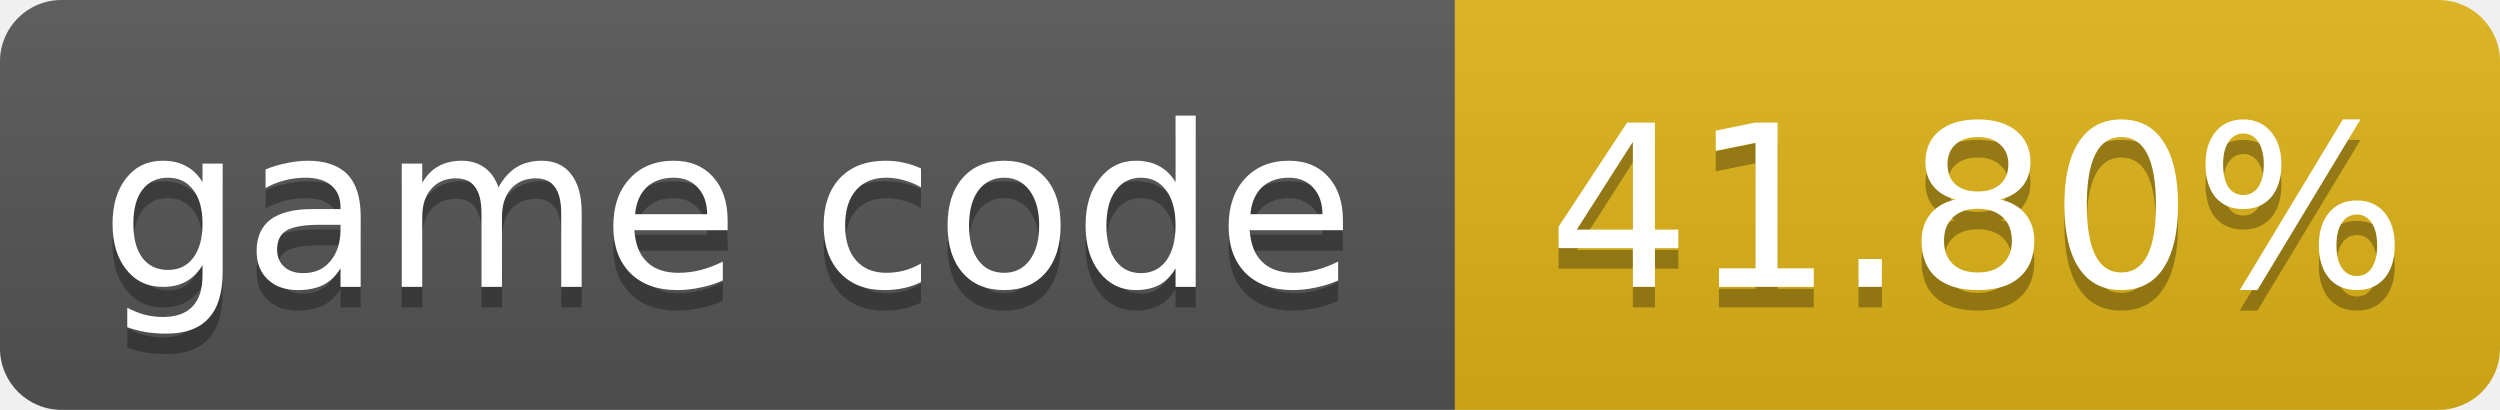
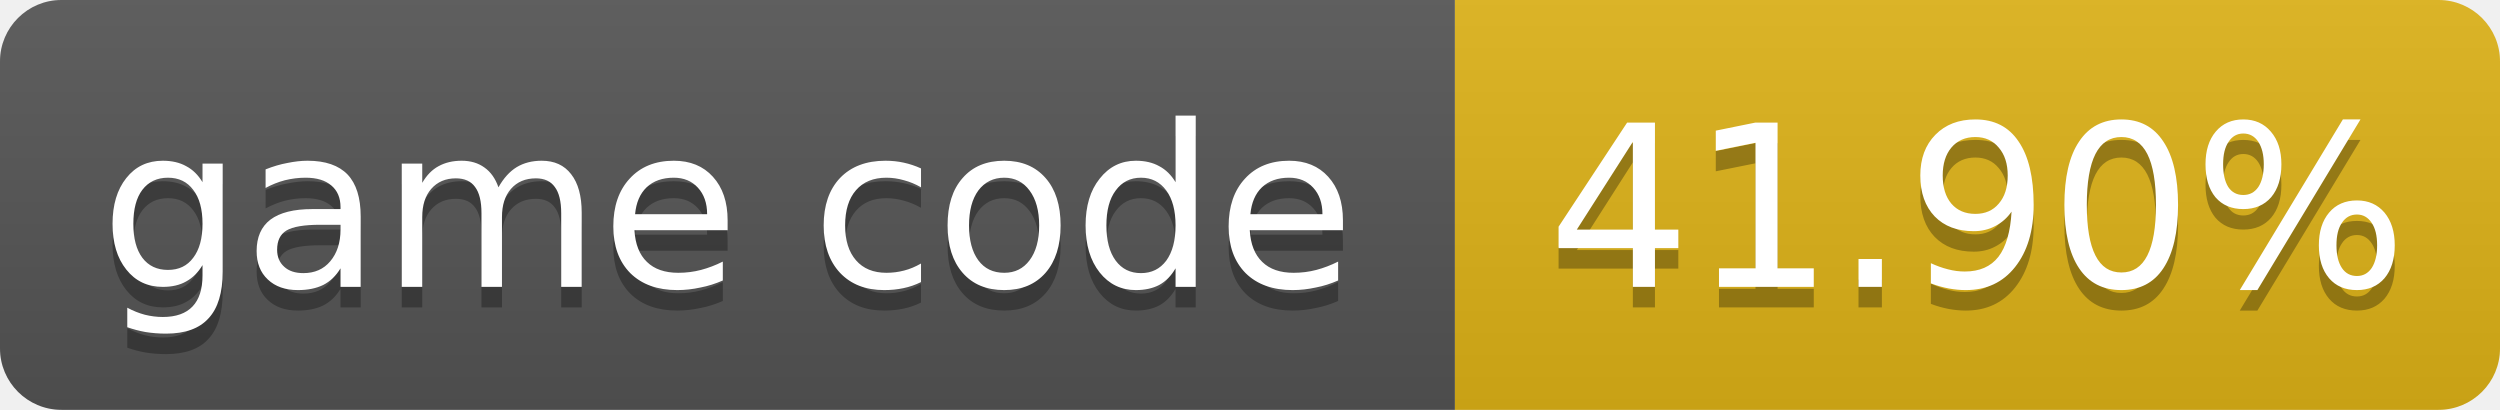
- <svg xmlns="http://www.w3.org/2000/svg" width="122" height="20" role="img" aria-label="game code: 41.80%">
+ <svg xmlns="http://www.w3.org/2000/svg" width="122" height="20" role="img" aria-label="game code: 41.90%">
  <linearGradient id="s" x2="0" y2="100%">
    <stop offset="0" stop-color="#bbb" stop-opacity=".1" />
    <stop offset="1" stop-opacity=".1" />
  </linearGradient>
  <clipPath id="r">
    <rect width="122" height="20" rx="3" fill="#fff" />
  </clipPath>
  <g clip-path="url(#r)">
    <rect width="71" height="20" fill="#555" />
    <rect x="71" width="51" height="20" fill="#dfb317" />
    <rect width="122" height="20" fill="url(#s)" />
  </g>
  <g fill="#fff" text-anchor="middle" font-family="Verdana,Geneva,DejaVu Sans,sans-serif" font-size="11">
    <text x="35.5" y="15" fill="#010101" fill-opacity=".3">game code</text>
    <text x="35.5" y="14">game code</text>
-     <text x="96.5" y="15" fill="#010101" fill-opacity=".3">41.80%</text>
-     <text x="96.5" y="14">41.80%</text>
+     <text x="96.5" y="15" fill="#010101" fill-opacity=".3">41.90%</text>
+     <text x="96.5" y="14">41.90%</text>
  </g>
</svg>
